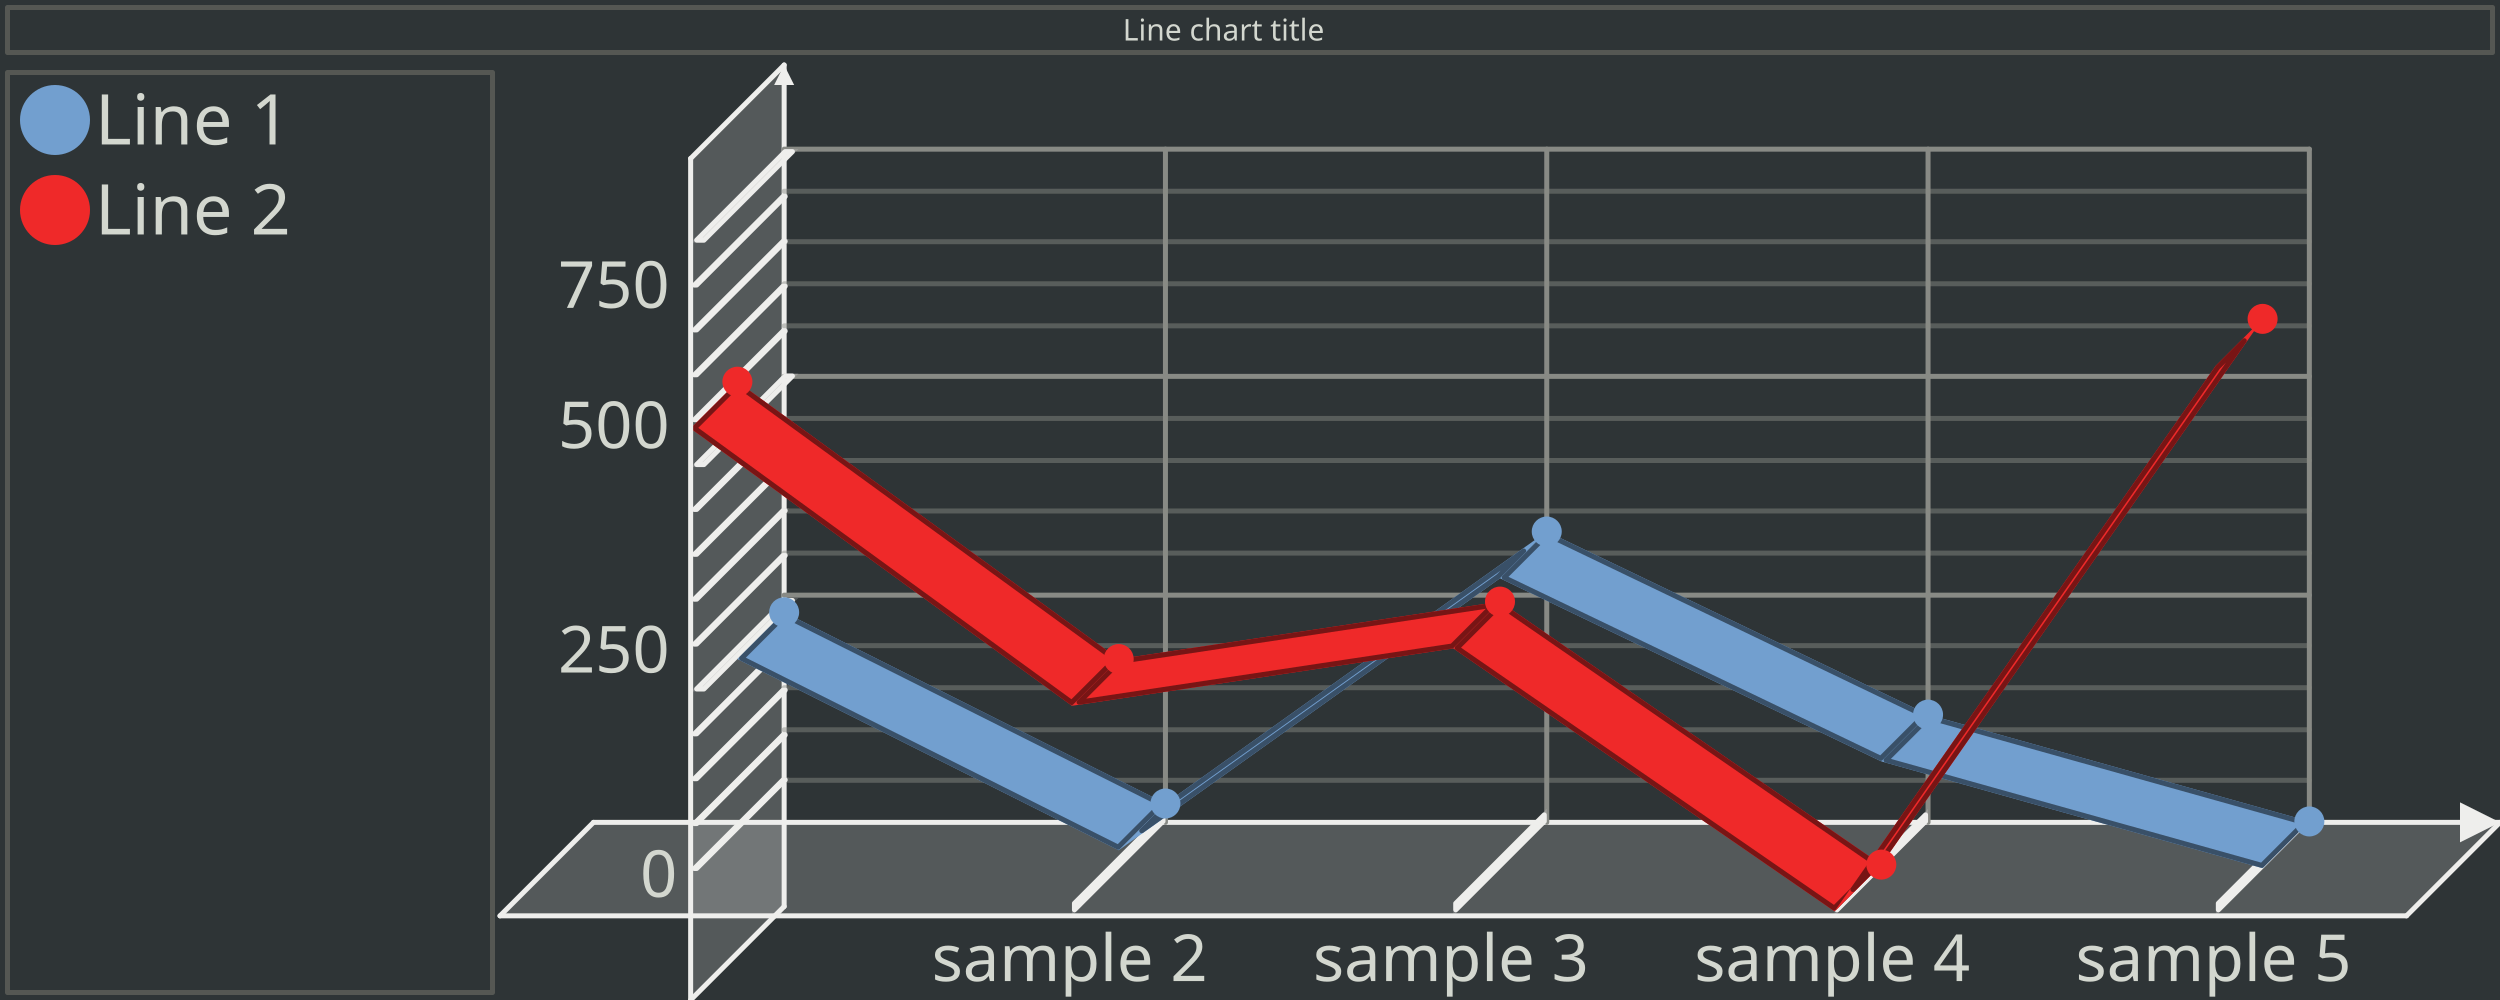
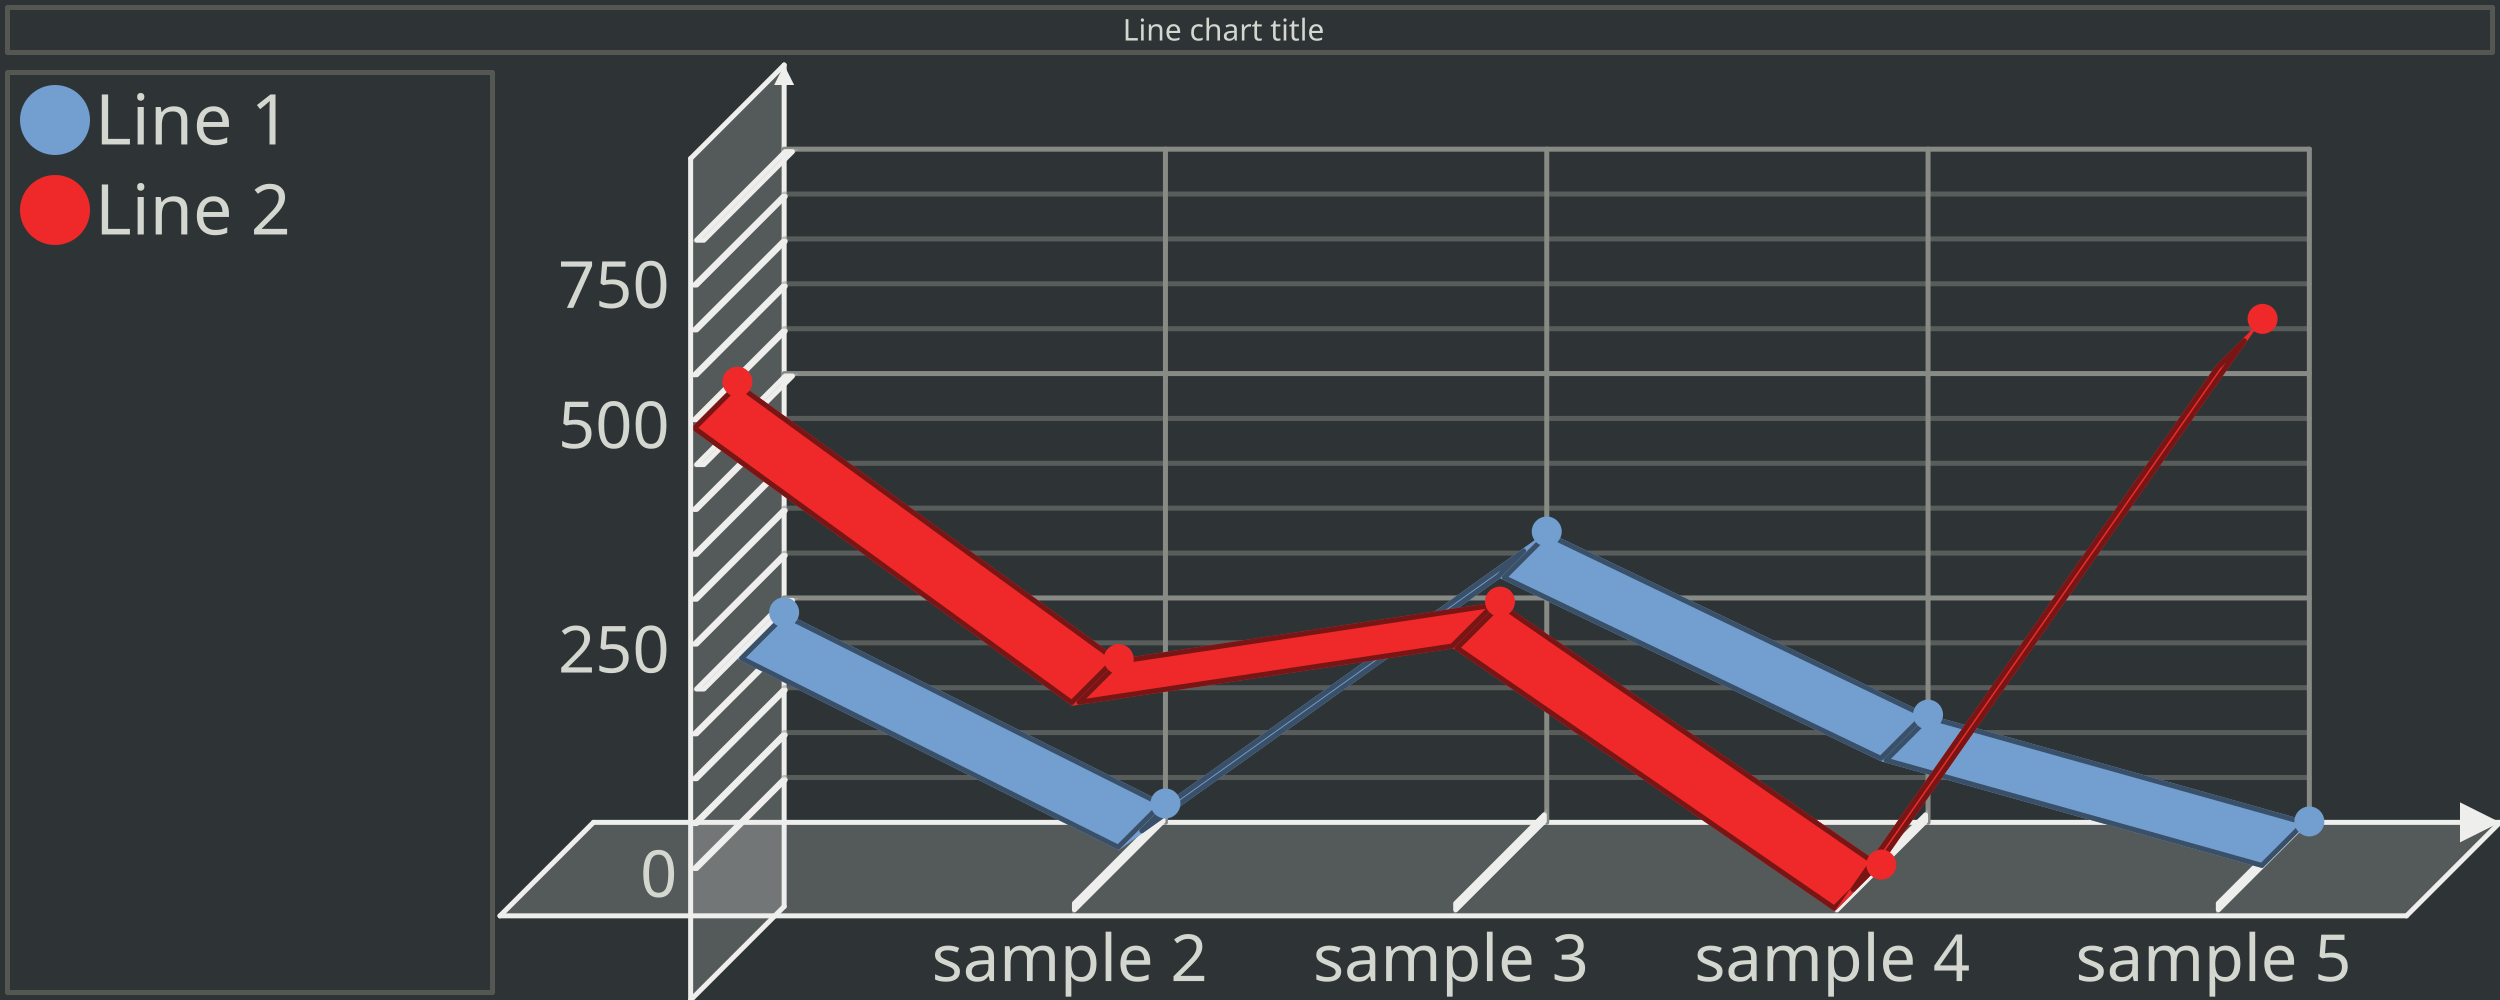
<svg xmlns="http://www.w3.org/2000/svg" width="500" height="200" version="1.0" id="ezcGraph">
  <defs />
  <g id="ezcGraphChart" color-rendering="optimizeQuality" shape-rendering="geometricPrecision" text-rendering="optimizeLegibility">
    <path d=" M 0,200 L 0,0 L 500,0 L 500,200 L 0,200 z " style="fill: #2e3436; fill-opacity: 1.00; stroke: none;" id="ezcGraphPolygon_1" />
    <path d=" M 1,11 L 1,1 L 499,1 L 499,11 L 1,11 z " style="fill: #000000; fill-opacity: 0.00; stroke: none;" id="ezcGraphPolygon_2" />
    <path d=" M 1.5,1.5 L 498.5,1.5 L 498.5,10.5 L 1.5,10.5 L 1.5,1.5 z " style="fill: none; stroke: #555753; stroke-width: 1; stroke-opacity: 1.00; stroke-linecap: round; stroke-linejoin: round;" id="ezcGraphPolygon_3" />
    <path d=" M 1,199 L 1,14 L 99,14 L 99,199 L 1,199 z " style="fill: #000000; fill-opacity: 0.00; stroke: none;" id="ezcGraphPolygon_5" />
    <path d=" M 1.5,14.5 L 98.5,14.5 L 98.5,198.5 L 1.5,198.5 L 1.5,14.5 z " style="fill: none; stroke: #555753; stroke-width: 1; stroke-opacity: 1.00; stroke-linecap: round; stroke-linejoin: round;" id="ezcGraphPolygon_6" />
    <ellipse cx="11" cy="24" rx="7" ry="7" style="fill: #729fcf; fill-opacity: 1.00; stroke: none;" id="ezcGraphCircle_7" />
    <ellipse cx="11" cy="42" rx="7" ry="7" style="fill: #ef2929; fill-opacity: 1.00; stroke: none;" id="ezcGraphCircle_9" />
    <path d=" M 100,183.17 L 118.7,164.47 L 500,164.47 L 481.3,183.17 L 100,183.17 z " style="fill: #eeeeec; fill-opacity: 0.20; stroke: none;" id="ezcGraphPolygon_11" />
    <path d=" M 118.7,164.47 L 500,164.47" style="fill: none; stroke: #eeeeec; stroke-width: 1; stroke-opacity: 1.00; stroke-linecap: round; stroke-linejoin: round;" id="ezcGraphLine_12" />
    <path d=" M 492,160.47 L 500,164.47 L 492,168.47 L 492,160.47 z " style="fill: #eeeeec; fill-opacity: 1.00; stroke: none;" id="ezcGraphPolygon_13" />
    <path d=" M 138.13,200 L 156.83,181.3 L 156.83,13 L 138.13,31.7 L 138.13,200 z " style="fill: #eeeeec; fill-opacity: 0.20; stroke: none;" id="ezcGraphPolygon_14" />
    <path d=" M 156.83,181.3 L 156.83,13" style="fill: none; stroke: #eeeeec; stroke-width: 1; stroke-opacity: 1.00; stroke-linecap: round; stroke-linejoin: round;" id="ezcGraphLine_15" />
    <path d=" M 154.83,17 L 156.83,13 L 158.83,17 L 154.83,17 z " style="fill: #eeeeec; fill-opacity: 1.00; stroke: none;" id="ezcGraphPolygon_16" />
    <path d=" M 233.09,164.47 L 233.09,29.83" style="fill: none; stroke: #888a85; stroke-width: 1; stroke-opacity: 1.00; stroke-linecap: round; stroke-linejoin: round;" id="ezcGraphLine_17" />
    <path d=" M 214.39,180.47 L 233.09,161.77 L 233.09,164.47 L 214.39,183.17 L 214.39,180.47 z " style="fill: #eeeeec; fill-opacity: 0.20; stroke: none;" id="ezcGraphPolygon_18" />
    <path d=" M 232.59,162.977 L 232.59,164.263 L 214.89,181.963 L 214.89,180.677 L 232.59,162.977 z " style="fill: none; stroke: #eeeeec; stroke-width: 1; stroke-opacity: 1.00; stroke-linecap: round; stroke-linejoin: round;" id="ezcGraphPolygon_19" />
    <path d=" M 309.35,164.47 L 309.35,29.83" style="fill: none; stroke: #888a85; stroke-width: 1; stroke-opacity: 1.00; stroke-linecap: round; stroke-linejoin: round;" id="ezcGraphLine_21" />
    <path d=" M 290.65,180.47 L 309.35,161.77 L 309.35,164.47 L 290.65,183.17 L 290.65,180.47 z " style="fill: #eeeeec; fill-opacity: 0.20; stroke: none;" id="ezcGraphPolygon_22" />
    <path d=" M 308.85,162.977 L 308.85,164.263 L 291.15,181.963 L 291.15,180.677 L 308.85,162.977 z " style="fill: none; stroke: #eeeeec; stroke-width: 1; stroke-opacity: 1.00; stroke-linecap: round; stroke-linejoin: round;" id="ezcGraphPolygon_23" />
    <path d=" M 385.61,164.47 L 385.61,29.83" style="fill: none; stroke: #888a85; stroke-width: 1; stroke-opacity: 1.00; stroke-linecap: round; stroke-linejoin: round;" id="ezcGraphLine_25" />
    <path d=" M 366.91,180.47 L 385.61,161.77 L 385.61,164.47 L 366.91,183.17 L 366.91,180.47 z " style="fill: #eeeeec; fill-opacity: 0.20; stroke: none;" id="ezcGraphPolygon_26" />
    <path d=" M 385.11,162.977 L 385.11,164.263 L 367.41,181.963 L 367.41,180.677 L 385.11,162.977 z " style="fill: none; stroke: #eeeeec; stroke-width: 1; stroke-opacity: 1.00; stroke-linecap: round; stroke-linejoin: round;" id="ezcGraphPolygon_27" />
    <path d=" M 461.87,164.47 L 461.87,29.83" style="fill: none; stroke: #888a85; stroke-width: 1; stroke-opacity: 1.00; stroke-linecap: round; stroke-linejoin: round;" id="ezcGraphLine_29" />
    <path d=" M 443.17,180.47 L 461.87,161.77 L 461.87,164.47 L 443.17,183.17 L 443.17,180.47 z " style="fill: #eeeeec; fill-opacity: 0.20; stroke: none;" id="ezcGraphPolygon_30" />
    <path d=" M 461.37,162.977 L 461.37,164.263 L 443.67,181.963 L 443.67,180.677 L 461.37,162.977 z " style="fill: none; stroke: #eeeeec; stroke-width: 1; stroke-opacity: 1.00; stroke-linecap: round; stroke-linejoin: round;" id="ezcGraphPolygon_31" />
-     <path d=" M 461.87,156.055 L 156.83,156.055" style="fill: none; stroke: #888a85; stroke-width: 1; stroke-opacity: 0.47; stroke-linecap: round; stroke-linejoin: round;" id="ezcGraphLine_34" />
+     <path d=" M 461.87,155.494 L 156.83,155.494" style="fill: none; stroke: #888a85; stroke-width: 1; stroke-opacity: 0.47; stroke-linecap: round; stroke-linejoin: round;" id="ezcGraphLine_34" />
    <path d=" M 138.13,174.194 L 156.83,155.494 L 157.783,155.494 L 139.083,174.194 L 138.13,174.194 z " style="fill: #eeeeec; fill-opacity: 0.20; stroke: none;" id="ezcGraphPolygon_35" />
    <path d=" M 157.037,155.994 L 156.576,155.994 L 138.876,173.694 L 139.337,173.694 L 157.037,155.994 z " style="fill: none; stroke: #eeeeec; stroke-width: 1; stroke-opacity: 1.00; stroke-linecap: round; stroke-linejoin: round;" id="ezcGraphPolygon_36" />
-     <path d=" M 461.87,145.957 L 156.83,145.957" style="fill: none; stroke: #888a85; stroke-width: 1; stroke-opacity: 0.47; stroke-linecap: round; stroke-linejoin: round;" id="ezcGraphLine_37" />
+     <path d=" M 461.87,146.518 L 156.83,146.518" style="fill: none; stroke: #888a85; stroke-width: 1; stroke-opacity: 0.47; stroke-linecap: round; stroke-linejoin: round;" id="ezcGraphLine_37" />
    <path d=" M 138.13,165.218 L 156.83,146.518 L 157.783,146.518 L 139.083,165.218 L 138.13,165.218 z " style="fill: #eeeeec; fill-opacity: 0.20; stroke: none;" id="ezcGraphPolygon_38" />
    <path d=" M 157.037,147.018 L 156.576,147.018 L 138.876,164.718 L 139.337,164.718 L 157.037,147.018 z " style="fill: none; stroke: #eeeeec; stroke-width: 1; stroke-opacity: 1.00; stroke-linecap: round; stroke-linejoin: round;" id="ezcGraphPolygon_39" />
    <path d=" M 461.87,137.542 L 156.83,137.542" style="fill: none; stroke: #888a85; stroke-width: 1; stroke-opacity: 0.47; stroke-linecap: round; stroke-linejoin: round;" id="ezcGraphLine_40" />
    <path d=" M 138.13,156.242 L 156.83,137.542 L 157.783,137.542 L 139.083,156.242 L 138.13,156.242 z " style="fill: #eeeeec; fill-opacity: 0.20; stroke: none;" id="ezcGraphPolygon_41" />
    <path d=" M 157.037,138.042 L 156.576,138.042 L 138.876,155.742 L 139.337,155.742 L 157.037,138.042 z " style="fill: none; stroke: #eeeeec; stroke-width: 1; stroke-opacity: 1.00; stroke-linecap: round; stroke-linejoin: round;" id="ezcGraphPolygon_42" />
-     <path d=" M 461.87,129.127 L 156.83,129.127" style="fill: none; stroke: #888a85; stroke-width: 1; stroke-opacity: 0.47; stroke-linecap: round; stroke-linejoin: round;" id="ezcGraphLine_43" />
+     <path d=" M 461.87,128.566 L 156.83,128.566" style="fill: none; stroke: #888a85; stroke-width: 1; stroke-opacity: 0.47; stroke-linecap: round; stroke-linejoin: round;" id="ezcGraphLine_43" />
    <path d=" M 138.13,147.266 L 156.83,128.566 L 157.783,128.566 L 139.083,147.266 L 138.13,147.266 z " style="fill: #eeeeec; fill-opacity: 0.20; stroke: none;" id="ezcGraphPolygon_44" />
    <path d=" M 157.037,129.066 L 156.576,129.066 L 138.876,146.766 L 139.337,146.766 L 157.037,129.066 z " style="fill: none; stroke: #eeeeec; stroke-width: 1; stroke-opacity: 1.00; stroke-linecap: round; stroke-linejoin: round;" id="ezcGraphPolygon_45" />
-     <path d=" M 461.87,119.029 L 156.83,119.029" style="fill: none; stroke: #888a85; stroke-width: 1; stroke-opacity: 1.00; stroke-linecap: round; stroke-linejoin: round;" id="ezcGraphLine_46" />
+     <path d=" M 461.87,119.59 L 156.83,119.59" style="fill: none; stroke: #888a85; stroke-width: 1; stroke-opacity: 1.00; stroke-linecap: round; stroke-linejoin: round;" id="ezcGraphLine_46" />
    <path d=" M 138.13,138.29 L 156.83,119.59 L 159.69,119.59 L 140.99,138.29 L 138.13,138.29 z " style="fill: #eeeeec; fill-opacity: 0.20; stroke: none;" id="ezcGraphPolygon_47" />
    <path d=" M 157.037,120.09 L 158.483,120.09 L 140.783,137.79 L 139.337,137.79 L 157.037,120.09 z " style="fill: none; stroke: #eeeeec; stroke-width: 1; stroke-opacity: 1.00; stroke-linecap: round; stroke-linejoin: round;" id="ezcGraphPolygon_48" />
    <path d=" M 461.87,110.614 L 156.83,110.614" style="fill: none; stroke: #888a85; stroke-width: 1; stroke-opacity: 0.47; stroke-linecap: round; stroke-linejoin: round;" id="ezcGraphLine_50" />
    <path d=" M 138.13,129.314 L 156.83,110.614 L 157.783,110.614 L 139.083,129.314 L 138.13,129.314 z " style="fill: #eeeeec; fill-opacity: 0.20; stroke: none;" id="ezcGraphPolygon_51" />
    <path d=" M 157.037,111.114 L 156.576,111.114 L 138.876,128.814 L 139.337,128.814 L 157.037,111.114 z " style="fill: none; stroke: #eeeeec; stroke-width: 1; stroke-opacity: 1.00; stroke-linecap: round; stroke-linejoin: round;" id="ezcGraphPolygon_52" />
-     <path d=" M 461.87,102.199 L 156.83,102.199" style="fill: none; stroke: #888a85; stroke-width: 1; stroke-opacity: 0.47; stroke-linecap: round; stroke-linejoin: round;" id="ezcGraphLine_53" />
+     <path d=" M 461.87,101.638 L 156.83,101.638" style="fill: none; stroke: #888a85; stroke-width: 1; stroke-opacity: 0.47; stroke-linecap: round; stroke-linejoin: round;" id="ezcGraphLine_53" />
    <path d=" M 138.13,120.338 L 156.83,101.638 L 157.783,101.638 L 139.083,120.338 L 138.13,120.338 z " style="fill: #eeeeec; fill-opacity: 0.20; stroke: none;" id="ezcGraphPolygon_54" />
    <path d=" M 157.037,102.138 L 156.576,102.138 L 138.876,119.838 L 139.337,119.838 L 157.037,102.138 z " style="fill: none; stroke: #eeeeec; stroke-width: 1; stroke-opacity: 1.00; stroke-linecap: round; stroke-linejoin: round;" id="ezcGraphPolygon_55" />
-     <path d=" M 461.87,92.101 L 156.83,92.101" style="fill: none; stroke: #888a85; stroke-width: 1; stroke-opacity: 0.47; stroke-linecap: round; stroke-linejoin: round;" id="ezcGraphLine_56" />
+     <path d=" M 461.87,92.662 L 156.83,92.662" style="fill: none; stroke: #888a85; stroke-width: 1; stroke-opacity: 0.47; stroke-linecap: round; stroke-linejoin: round;" id="ezcGraphLine_56" />
    <path d=" M 138.13,111.362 L 156.83,92.662 L 157.783,92.662 L 139.083,111.362 L 138.13,111.362 z " style="fill: #eeeeec; fill-opacity: 0.20; stroke: none;" id="ezcGraphPolygon_57" />
    <path d=" M 157.037,93.162 L 156.576,93.162 L 138.876,110.862 L 139.337,110.862 L 157.037,93.162 z " style="fill: none; stroke: #eeeeec; stroke-width: 1; stroke-opacity: 1.00; stroke-linecap: round; stroke-linejoin: round;" id="ezcGraphPolygon_58" />
    <path d=" M 461.87,83.686 L 156.83,83.686" style="fill: none; stroke: #888a85; stroke-width: 1; stroke-opacity: 0.47; stroke-linecap: round; stroke-linejoin: round;" id="ezcGraphLine_59" />
    <path d=" M 138.13,102.386 L 156.83,83.686 L 157.783,83.686 L 139.083,102.386 L 138.13,102.386 z " style="fill: #eeeeec; fill-opacity: 0.20; stroke: none;" id="ezcGraphPolygon_60" />
    <path d=" M 157.037,84.186 L 156.576,84.186 L 138.876,101.886 L 139.337,101.886 L 157.037,84.186 z " style="fill: none; stroke: #eeeeec; stroke-width: 1; stroke-opacity: 1.00; stroke-linecap: round; stroke-linejoin: round;" id="ezcGraphPolygon_61" />
-     <path d=" M 461.87,75.271 L 156.83,75.271" style="fill: none; stroke: #888a85; stroke-width: 1; stroke-opacity: 1.00; stroke-linecap: round; stroke-linejoin: round;" id="ezcGraphLine_62" />
+     <path d=" M 461.87,74.71 L 156.83,74.71" style="fill: none; stroke: #888a85; stroke-width: 1; stroke-opacity: 1.00; stroke-linecap: round; stroke-linejoin: round;" id="ezcGraphLine_62" />
    <path d=" M 138.13,93.41 L 156.83,74.71 L 159.69,74.71 L 140.99,93.41 L 138.13,93.41 z " style="fill: #eeeeec; fill-opacity: 0.20; stroke: none;" id="ezcGraphPolygon_63" />
    <path d=" M 157.037,75.21 L 158.483,75.21 L 140.783,92.91 L 139.337,92.91 L 157.037,75.21 z " style="fill: none; stroke: #eeeeec; stroke-width: 1; stroke-opacity: 1.00; stroke-linecap: round; stroke-linejoin: round;" id="ezcGraphPolygon_64" />
-     <path d=" M 461.87,65.173 L 156.83,65.173" style="fill: none; stroke: #888a85; stroke-width: 1; stroke-opacity: 0.47; stroke-linecap: round; stroke-linejoin: round;" id="ezcGraphLine_66" />
+     <path d=" M 461.87,65.734 L 156.83,65.734" style="fill: none; stroke: #888a85; stroke-width: 1; stroke-opacity: 0.47; stroke-linecap: round; stroke-linejoin: round;" id="ezcGraphLine_66" />
    <path d=" M 138.13,84.434 L 156.83,65.734 L 157.783,65.734 L 139.083,84.434 L 138.13,84.434 z " style="fill: #eeeeec; fill-opacity: 0.20; stroke: none;" id="ezcGraphPolygon_67" />
    <path d=" M 157.037,66.234 L 156.576,66.234 L 138.876,83.934 L 139.337,83.934 L 157.037,66.234 z " style="fill: none; stroke: #eeeeec; stroke-width: 1; stroke-opacity: 1.00; stroke-linecap: round; stroke-linejoin: round;" id="ezcGraphPolygon_68" />
    <path d=" M 461.87,56.758 L 156.83,56.758" style="fill: none; stroke: #888a85; stroke-width: 1; stroke-opacity: 0.47; stroke-linecap: round; stroke-linejoin: round;" id="ezcGraphLine_69" />
    <path d=" M 138.13,75.458 L 156.83,56.758 L 157.783,56.758 L 139.083,75.458 L 138.13,75.458 z " style="fill: #eeeeec; fill-opacity: 0.20; stroke: none;" id="ezcGraphPolygon_70" />
    <path d=" M 157.037,57.258 L 156.576,57.258 L 138.876,74.958 L 139.337,74.958 L 157.037,57.258 z " style="fill: none; stroke: #eeeeec; stroke-width: 1; stroke-opacity: 1.00; stroke-linecap: round; stroke-linejoin: round;" id="ezcGraphPolygon_71" />
-     <path d=" M 461.87,48.343 L 156.83,48.343" style="fill: none; stroke: #888a85; stroke-width: 1; stroke-opacity: 0.47; stroke-linecap: round; stroke-linejoin: round;" id="ezcGraphLine_72" />
+     <path d=" M 461.87,47.782 L 156.83,47.782" style="fill: none; stroke: #888a85; stroke-width: 1; stroke-opacity: 0.47; stroke-linecap: round; stroke-linejoin: round;" id="ezcGraphLine_72" />
    <path d=" M 138.13,66.482 L 156.83,47.782 L 157.783,47.782 L 139.083,66.482 L 138.13,66.482 z " style="fill: #eeeeec; fill-opacity: 0.20; stroke: none;" id="ezcGraphPolygon_73" />
    <path d=" M 157.037,48.282 L 156.576,48.282 L 138.876,65.982 L 139.337,65.982 L 157.037,48.282 z " style="fill: none; stroke: #eeeeec; stroke-width: 1; stroke-opacity: 1.00; stroke-linecap: round; stroke-linejoin: round;" id="ezcGraphPolygon_74" />
-     <path d=" M 461.87,38.245 L 156.83,38.245" style="fill: none; stroke: #888a85; stroke-width: 1; stroke-opacity: 0.47; stroke-linecap: round; stroke-linejoin: round;" id="ezcGraphLine_75" />
+     <path d=" M 461.87,38.806 L 156.83,38.806" style="fill: none; stroke: #888a85; stroke-width: 1; stroke-opacity: 0.47; stroke-linecap: round; stroke-linejoin: round;" id="ezcGraphLine_75" />
    <path d=" M 138.13,57.506 L 156.83,38.806 L 157.783,38.806 L 139.083,57.506 L 138.13,57.506 z " style="fill: #eeeeec; fill-opacity: 0.20; stroke: none;" id="ezcGraphPolygon_76" />
    <path d=" M 157.037,39.306 L 156.576,39.306 L 138.876,57.006 L 139.337,57.006 L 157.037,39.306 z " style="fill: none; stroke: #eeeeec; stroke-width: 1; stroke-opacity: 1.00; stroke-linecap: round; stroke-linejoin: round;" id="ezcGraphPolygon_77" />
    <path d=" M 461.87,29.83 L 156.83,29.83" style="fill: none; stroke: #888a85; stroke-width: 1; stroke-opacity: 1.00; stroke-linecap: round; stroke-linejoin: round;" id="ezcGraphLine_78" />
    <path d=" M 138.13,48.53 L 156.83,29.83 L 159.69,29.83 L 140.99,48.53 L 138.13,48.53 z " style="fill: #eeeeec; fill-opacity: 0.20; stroke: none;" id="ezcGraphPolygon_79" />
    <path d=" M 157.037,30.33 L 158.483,30.33 L 140.783,48.03 L 139.337,48.03 L 157.037,30.33 z " style="fill: none; stroke: #eeeeec; stroke-width: 1; stroke-opacity: 1.00; stroke-linecap: round; stroke-linejoin: round;" id="ezcGraphPolygon_80" />
    <path d=" M 156.83,122.462 L 147.48,131.812 L 147.48,131.812 L 156.83,122.462 L 156.83,122.462 z " style="fill: #729fcf; fill-opacity: 1.00; stroke: none;" id="ezcGraphPolygon_82" />
    <path d=" M 156.83,122.462 L 147.48,131.812 L 223.74,170.05 L 233.09,160.7 L 156.83,122.462 z " style="fill: #729fcf; fill-opacity: 1.00; stroke: none;" id="ezcGraphPolygon_83" />
    <path d=" M 148.323,131.676 L 223.642,169.441 L 232.246,160.837 L 156.928,123.071 L 148.323,131.676 z " style="fill: none; stroke: #395068; stroke-width: 1; stroke-opacity: 1.00; stroke-linecap: round; stroke-linejoin: round;" id="ezcGraphPolygon_84" />
    <path d=" M 233.09,160.7 L 223.74,170.05 L 300,115.656 L 309.35,106.305 L 233.09,160.7 z " style="fill: #729fcf; fill-opacity: 1.00; stroke: none;" id="ezcGraphPolygon_85" />
    <path d=" M 228.348,166.149 L 299.676,115.273 L 304.742,110.207 L 233.414,161.083 L 228.348,166.149 z " style="fill: none; stroke: #395068; stroke-width: 1; stroke-opacity: 1.00; stroke-linecap: round; stroke-linejoin: round;" id="ezcGraphPolygon_86" />
    <path d=" M 309.35,106.305 L 300,115.656 L 376.26,152.278 L 385.61,142.928 L 309.35,106.305 z " style="fill: #729fcf; fill-opacity: 1.00; stroke: none;" id="ezcGraphPolygon_87" />
    <path d=" M 300.852,115.51 L 376.157,151.673 L 384.758,143.073 L 309.453,106.91 L 300.852,115.51 z " style="fill: none; stroke: #395068; stroke-width: 1; stroke-opacity: 1.00; stroke-linecap: round; stroke-linejoin: round;" id="ezcGraphPolygon_88" />
    <path d=" M 385.61,142.928 L 376.26,152.278 L 452.52,173.641 L 461.87,164.291 L 385.61,142.928 z " style="fill: #729fcf; fill-opacity: 1.00; stroke: none;" id="ezcGraphPolygon_89" />
    <path d=" M 377.218,152.027 L 452.373,173.08 L 460.912,164.541 L 385.757,143.488 L 377.218,152.027 z " style="fill: none; stroke: #395068; stroke-width: 1; stroke-opacity: 1.00; stroke-linecap: round; stroke-linejoin: round;" id="ezcGraphPolygon_90" />
    <path d=" M 147.48,76.341 L 138.13,85.691 L 138.13,85.691 L 147.48,76.341 L 147.48,76.341 z " style="fill: #ef2929; fill-opacity: 1.00; stroke: none;" id="ezcGraphPolygon_91" />
    <path d=" M 147.48,76.341 L 138.13,85.691 L 214.39,141.162 L 223.74,131.812 L 147.48,76.341 z " style="fill: #ef2929; fill-opacity: 1.00; stroke: none;" id="ezcGraphPolygon_92" />
    <path d=" M 138.897,85.63 L 214.339,140.507 L 222.973,131.873 L 147.531,76.996 L 138.897,85.63 z " style="fill: none; stroke: #781515; stroke-width: 1; stroke-opacity: 1.00; stroke-linecap: round; stroke-linejoin: round;" id="ezcGraphPolygon_93" />
    <path d=" M 223.74,131.812 L 214.39,141.162 L 290.65,129.673 L 300,120.323 L 223.74,131.812 z " style="fill: #ef2929; fill-opacity: 1.00; stroke: none;" id="ezcGraphPolygon_94" />
    <path d=" M 215.818,140.442 L 290.413,129.203 L 298.572,121.044 L 223.977,132.282 L 215.818,140.442 z " style="fill: none; stroke: #781515; stroke-width: 1; stroke-opacity: 1.00; stroke-linecap: round; stroke-linejoin: round;" id="ezcGraphPolygon_95" />
    <path d=" M 300,120.323 L 290.65,129.673 L 366.91,182.272 L 376.26,172.922 L 300,120.323 z " style="fill: #ef2929; fill-opacity: 1.00; stroke: none;" id="ezcGraphPolygon_96" />
    <path d=" M 291.428,129.602 L 366.851,181.624 L 375.482,172.993 L 300.059,120.971 L 291.428,129.602 z " style="fill: none; stroke: #781515; stroke-width: 1; stroke-opacity: 1.00; stroke-linecap: round; stroke-linejoin: round;" id="ezcGraphPolygon_97" />
    <path d=" M 376.26,172.922 L 366.91,182.272 L 443.17,73.124 L 452.52,63.774 L 376.26,172.922 z " style="fill: #ef2929; fill-opacity: 1.00; stroke: none;" id="ezcGraphPolygon_98" />
    <path d=" M 370.574,177.901 L 443.555,73.447 L 448.856,68.145 L 375.875,172.6 L 370.574,177.901 z " style="fill: none; stroke: #781515; stroke-width: 1; stroke-opacity: 1.00; stroke-linecap: round; stroke-linejoin: round;" id="ezcGraphPolygon_99" />
    <ellipse cx="156.83" cy="122.462" rx="3" ry="3" style="fill: #729fcf; fill-opacity: 1.00; stroke: none;" id="ezcGraphCircle_100" />
    <ellipse cx="233.09" cy="160.7" rx="3" ry="3" style="fill: #729fcf; fill-opacity: 1.00; stroke: none;" id="ezcGraphCircle_101" />
    <ellipse cx="309.35" cy="106.305" rx="3" ry="3" style="fill: #729fcf; fill-opacity: 1.00; stroke: none;" id="ezcGraphCircle_102" />
    <ellipse cx="385.61" cy="142.928" rx="3" ry="3" style="fill: #729fcf; fill-opacity: 1.00; stroke: none;" id="ezcGraphCircle_103" />
    <ellipse cx="461.87" cy="164.291" rx="3" ry="3" style="fill: #729fcf; fill-opacity: 1.00; stroke: none;" id="ezcGraphCircle_104" />
    <ellipse cx="147.48" cy="76.341" rx="3" ry="3" style="fill: #ef2929; fill-opacity: 1.00; stroke: none;" id="ezcGraphCircle_105" />
    <ellipse cx="223.74" cy="131.812" rx="3" ry="3" style="fill: #ef2929; fill-opacity: 1.00; stroke: none;" id="ezcGraphCircle_106" />
    <ellipse cx="300" cy="120.323" rx="3" ry="3" style="fill: #ef2929; fill-opacity: 1.00; stroke: none;" id="ezcGraphCircle_107" />
    <ellipse cx="376.26" cy="172.922" rx="3" ry="3" style="fill: #ef2929; fill-opacity: 1.00; stroke: none;" id="ezcGraphCircle_108" />
    <ellipse cx="452.52" cy="63.774" rx="3" ry="3" style="fill: #ef2929; fill-opacity: 1.00; stroke: none;" id="ezcGraphCircle_109" />
    <path d=" M 500,164.47 L 481.3,183.17" style="fill: none; stroke: #eeeeec; stroke-width: 1; stroke-opacity: 1.00; stroke-linecap: round; stroke-linejoin: round;" id="ezcGraphLine_110" />
    <path d=" M 481.3,183.17 L 100,183.17" style="fill: none; stroke: #eeeeec; stroke-width: 1; stroke-opacity: 1.00; stroke-linecap: round; stroke-linejoin: round;" id="ezcGraphLine_111" />
    <path d=" M 100,183.17 L 118.7,164.47" style="fill: none; stroke: #eeeeec; stroke-width: 1; stroke-opacity: 1.00; stroke-linecap: round; stroke-linejoin: round;" id="ezcGraphLine_112" />
    <path d=" M 156.83,13 L 138.13,31.7" style="fill: none; stroke: #eeeeec; stroke-width: 1; stroke-opacity: 1.00; stroke-linecap: round; stroke-linejoin: round;" id="ezcGraphLine_113" />
    <path d=" M 138.13,31.7 L 138.13,200" style="fill: none; stroke: #eeeeec; stroke-width: 1; stroke-opacity: 1.00; stroke-linecap: round; stroke-linejoin: round;" id="ezcGraphLine_114" />
    <path d=" M 138.13,200 L 156.83,181.3" style="fill: none; stroke: #eeeeec; stroke-width: 1; stroke-opacity: 1.00; stroke-linecap: round; stroke-linejoin: round;" id="ezcGraphLine_115" />
    <g id="ezcGraphTextBox_4">
      <path d=" M 224.06,10 L 224.06,2.5 L 276.44,2.5 L 276.44,10 L 224.06,10 z " style="fill: #ffffff; fill-opacity: 0.00; stroke: none;" id="ezcGraphPolygon_116" />
      <text id="ezcGraphTextBox_4_text" x="224.56" text-length="50.88px" y="8.1" style="font-size: 6px; font-family: 'sans-serif'; fill: #d3d7cf; fill-opacity: 1.00; stroke: none;">Line chart title</text>
    </g>
    <g id="ezcGraphTextBox_8">
      <path d=" M 18.5,32 L 18.5,16.5 L 64.52,16.5 L 64.52,32 L 18.5,32 z " style="fill: #ffffff; fill-opacity: 0.00; stroke: none;" id="ezcGraphPolygon_117" />
      <text id="ezcGraphTextBox_8_text" x="19" text-length="44.52px" y="28.9" style="font-size: 14px; font-family: 'sans-serif'; fill: #d3d7cf; fill-opacity: 1.00; stroke: none;">Line 1</text>
    </g>
    <g id="ezcGraphTextBox_10">
      <path d=" M 18.5,50 L 18.5,34.5 L 64.52,34.5 L 64.52,50 L 18.5,50 z " style="fill: #ffffff; fill-opacity: 0.00; stroke: none;" id="ezcGraphPolygon_118" />
      <text id="ezcGraphTextBox_10_text" x="19" text-length="44.52px" y="46.9" style="font-size: 14px; font-family: 'sans-serif'; fill: #d3d7cf; fill-opacity: 1.00; stroke: none;">Line 2</text>
    </g>
    <g id="ezcGraphTextBox_20">
      <path d=" M 185.842,199.2 L 185.842,184.47 L 243.438,184.47 L 243.438,199.2 L 185.842,199.2 z " style="fill: #ffffff; fill-opacity: 0.00; stroke: none;" id="ezcGraphPolygon_119" />
      <text id="ezcGraphTextBox_20_text" x="186.342" text-length="56.095px" y="196.215" style="font-size: 13px; font-family: 'sans-serif'; fill: #d3d7cf; fill-opacity: 1.00; stroke: none;">sample 2</text>
    </g>
    <g id="ezcGraphTextBox_24">
      <path d=" M 262.102,199.2 L 262.102,184.47 L 319.698,184.47 L 319.698,199.2 L 262.102,199.2 z " style="fill: #ffffff; fill-opacity: 0.00; stroke: none;" id="ezcGraphPolygon_120" />
      <text id="ezcGraphTextBox_24_text" x="262.602" text-length="56.095px" y="196.215" style="font-size: 13px; font-family: 'sans-serif'; fill: #d3d7cf; fill-opacity: 1.00; stroke: none;">sample 3</text>
    </g>
    <g id="ezcGraphTextBox_28">
      <path d=" M 338.362,199.2 L 338.362,184.47 L 395.958,184.47 L 395.958,199.2 L 338.362,199.2 z " style="fill: #ffffff; fill-opacity: 0.00; stroke: none;" id="ezcGraphPolygon_121" />
      <text id="ezcGraphTextBox_28_text" x="338.862" text-length="56.095px" y="196.215" style="font-size: 13px; font-family: 'sans-serif'; fill: #d3d7cf; fill-opacity: 1.00; stroke: none;">sample 4</text>
    </g>
    <g id="ezcGraphTextBox_32">
      <path d=" M 414.622,199.2 L 414.622,184.47 L 472.218,184.47 L 472.218,199.2 L 414.622,199.2 z " style="fill: #ffffff; fill-opacity: 0.00; stroke: none;" id="ezcGraphPolygon_122" />
      <text id="ezcGraphTextBox_32_text" x="415.122" text-length="56.095px" y="196.215" style="font-size: 13px; font-family: 'sans-serif'; fill: #d3d7cf; fill-opacity: 1.00; stroke: none;">sample 5</text>
    </g>
    <g id="ezcGraphTextBox_33">
      <path d=" M 127.521,182.37 L 127.521,167.64 L 137.224,167.64 L 137.224,182.37 L 127.521,182.37 z " style="fill: #ffffff; fill-opacity: 0.00; stroke: none;" id="ezcGraphPolygon_123" />
      <text id="ezcGraphTextBox_33_text" x="128.021" text-length="8.203px" y="179.386" style="font-size: 13px; font-family: 'sans-serif'; fill: #d3d7cf; fill-opacity: 1.00; stroke: none;">0</text>
    </g>
    <g id="ezcGraphTextBox_49">
      <path d=" M 111.116,137.49 L 111.116,122.76 L 137.224,122.76 L 137.224,137.49 L 111.116,137.49 z " style="fill: #ffffff; fill-opacity: 0.00; stroke: none;" id="ezcGraphPolygon_124" />
      <text id="ezcGraphTextBox_49_text" x="111.616" text-length="24.608px" y="134.506" style="font-size: 13px; font-family: 'sans-serif'; fill: #d3d7cf; fill-opacity: 1.00; stroke: none;">250</text>
    </g>
    <g id="ezcGraphTextBox_65">
      <path d=" M 111.116,92.61 L 111.116,77.88 L 137.224,77.88 L 137.224,92.61 L 111.116,92.61 z " style="fill: #ffffff; fill-opacity: 0.00; stroke: none;" id="ezcGraphPolygon_125" />
      <text id="ezcGraphTextBox_65_text" x="111.616" text-length="24.608px" y="89.626" style="font-size: 13px; font-family: 'sans-serif'; fill: #d3d7cf; fill-opacity: 1.00; stroke: none;">500</text>
    </g>
    <g id="ezcGraphTextBox_81">
      <path d=" M 111.116,64.56 L 111.116,49.83 L 137.224,49.83 L 137.224,64.56 L 111.116,64.56 z " style="fill: #ffffff; fill-opacity: 0.00; stroke: none;" id="ezcGraphPolygon_126" />
      <text id="ezcGraphTextBox_81_text" x="111.616" text-length="24.608px" y="61.575" style="font-size: 13px; font-family: 'sans-serif'; fill: #d3d7cf; fill-opacity: 1.00; stroke: none;">750</text>
    </g>
  </g>
</svg>
